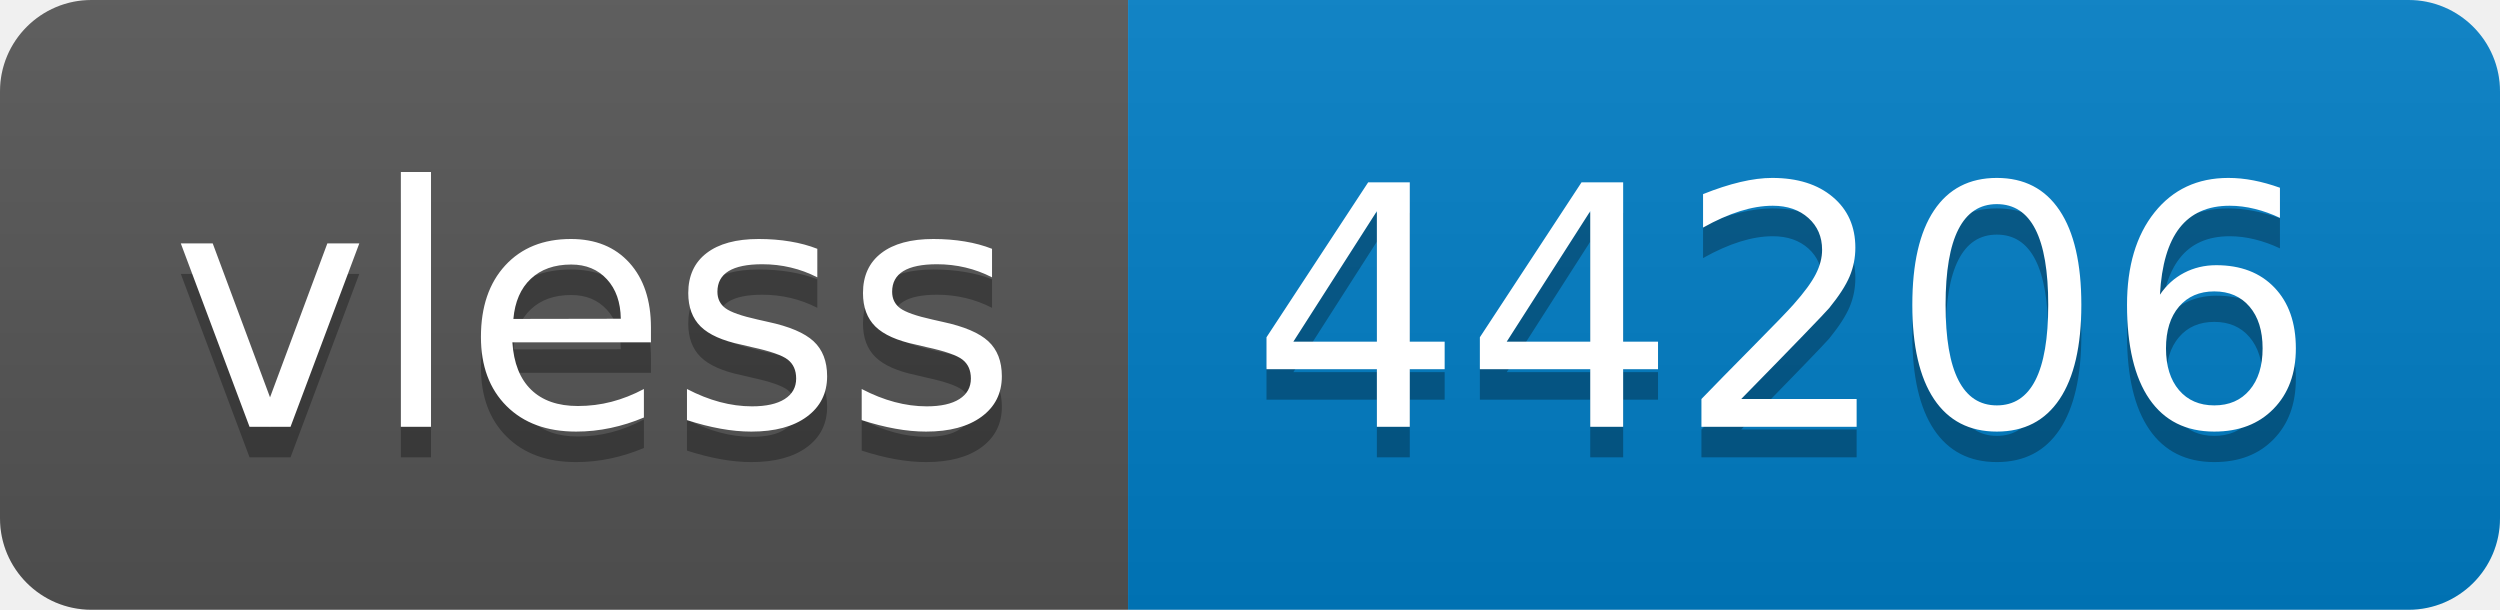
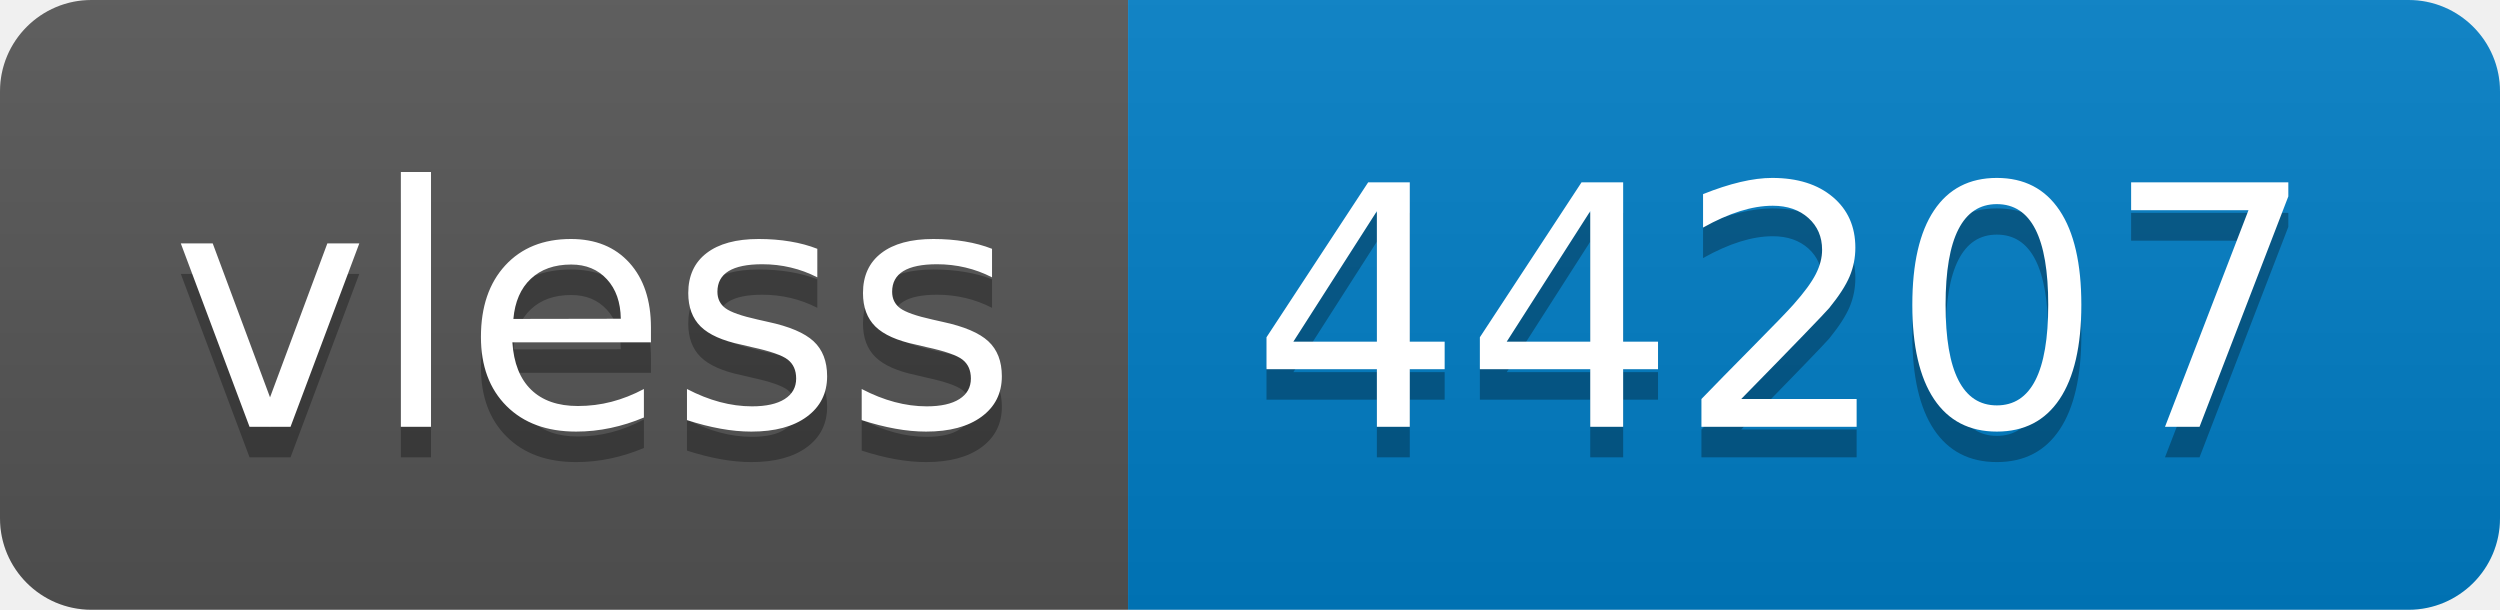
- <svg xmlns="http://www.w3.org/2000/svg" width="82" height="20" role="img" aria-label="vless: 44206">
+ <svg xmlns="http://www.w3.org/2000/svg" width="82" height="20" role="img" aria-label="vless: 44207">
  <linearGradient id="s" x2="0" y2="100%">
    <stop offset="0" stop-color="#bbb" stop-opacity=".1" />
    <stop offset="1" stop-opacity=".1" />
  </linearGradient>
  <clipPath id="r">
    <rect width="82" height="20" rx="3" fill="#fff" />
  </clipPath>
  <g clip-path="url(#r)">
    <rect width="37" height="20" fill="#555" />
    <rect x="37" width="45" height="20" fill="#007ec6" />
    <rect width="82" height="20" fill="url(#s)" />
  </g>
  <g fill="#fff" text-anchor="middle" font-family="Verdana,Geneva,DejaVu Sans,sans-serif" text-rendering="geometricPrecision" font-size="110">
    <text aria-hidden="true" x="195" y="150" fill="#010101" fill-opacity=".3" transform="scale(.1)" textLength="270">vless</text>
    <text x="195" y="140" transform="scale(.1)" fill="#fff" textLength="270">vless</text>
-     <text aria-hidden="true" x="585" y="150" fill="#010101" fill-opacity=".3" transform="scale(.1)" textLength="350">44206</text>
-     <text x="585" y="140" transform="scale(.1)" fill="#fff" textLength="350">44206</text>
+     <text aria-hidden="true" x="585" y="150" fill="#010101" fill-opacity=".3" transform="scale(.1)" textLength="350">44207</text>
+     <text x="585" y="140" transform="scale(.1)" fill="#fff" textLength="350">44207</text>
  </g>
</svg>
